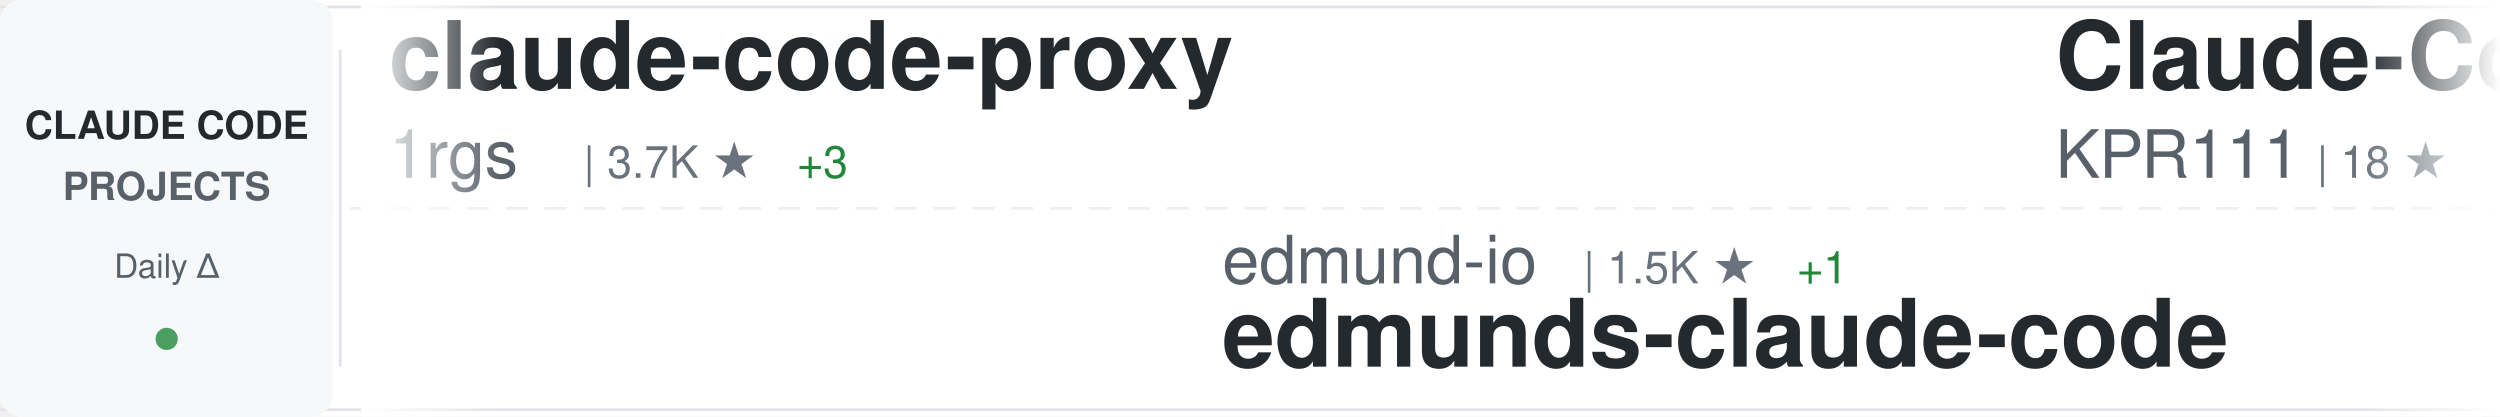
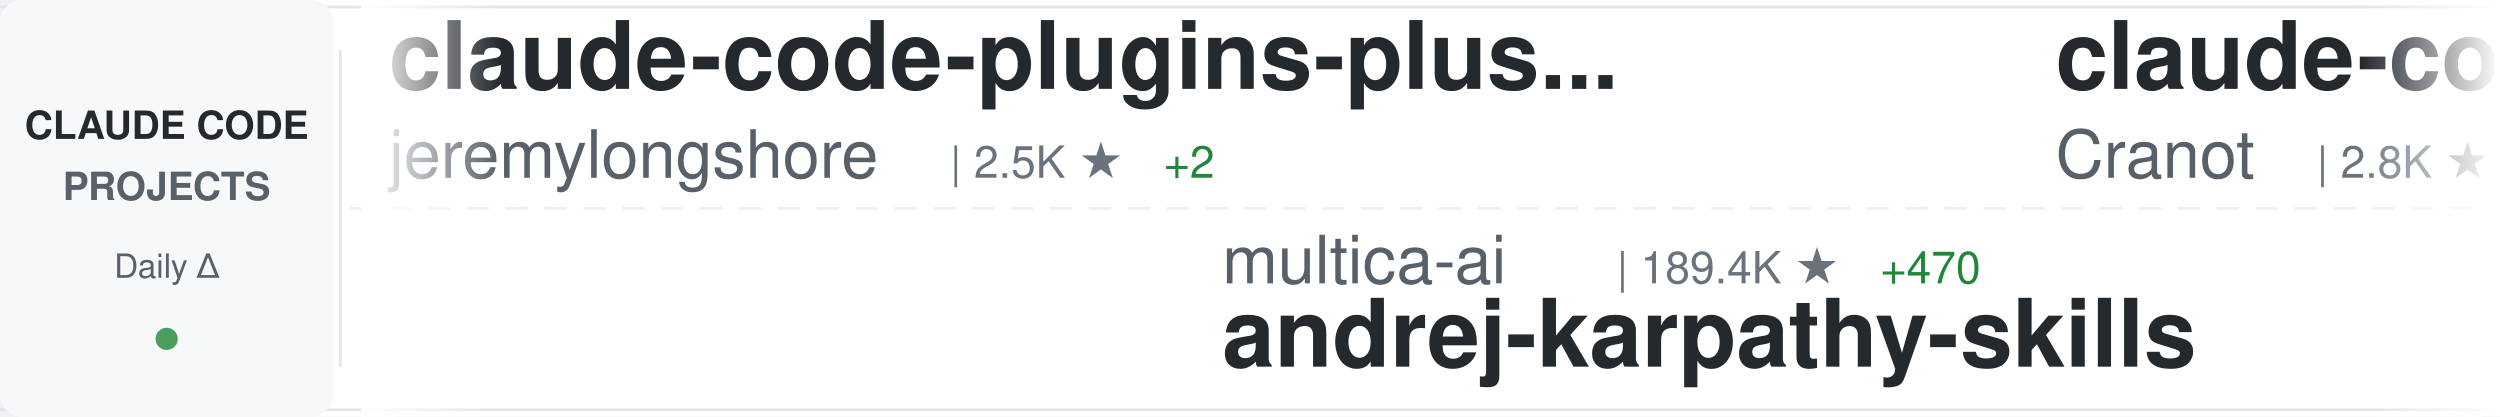
<svg xmlns="http://www.w3.org/2000/svg" width="900" height="150">
  <defs>
    <linearGradient id="awesomeLeftFade" x1="0%" y1="0%" x2="100%" y2="0%">
      <stop offset="0%" style="stop-color:#ffffff;stop-opacity:1" />
      <stop offset="100%" style="stop-color:#ffffff;stop-opacity:0" />
    </linearGradient>
    <linearGradient id="awesomeRightFade" x1="0%" y1="0%" x2="100%" y2="0%">
      <stop offset="0%" style="stop-color:#ffffff;stop-opacity:0" />
      <stop offset="100%" style="stop-color:#ffffff;stop-opacity:1" />
    </linearGradient>
  </defs>
  <rect width="900" height="150" fill="#ffffff" rx="8" />
  <rect x="0" y="2" width="900" height="1" fill="#e1e4e8" />
  <rect x="0" y="147" width="900" height="1" fill="#e1e4e8" />
  <line x1="0" y1="75" x2="900" y2="75" stroke="#e1e4e8" stroke-width="1" stroke-dasharray="8 6" opacity="0.6" />
  <rect x="0" y="0" width="120" height="150" fill="#f6f8fa" rx="8" />
  <text x="60" y="50" font-family="-apple-system, BlinkMacSystemFont, 'Segoe UI', Helvetica, Arial, sans-serif" font-size="14" font-weight="600" fill="#24292e" text-anchor="middle">CLAUDE CODE</text>
  <text x="60" y="72" font-family="-apple-system, BlinkMacSystemFont, 'Segoe UI', Helvetica, Arial, sans-serif" font-size="14" font-weight="600" fill="#586069" text-anchor="middle">PROJECTS</text>
  <text x="60" y="100" font-family="-apple-system, BlinkMacSystemFont, 'Segoe UI', Helvetica, Arial, sans-serif" font-size="12" font-weight="500" fill="#586069" text-anchor="middle">Daily Δ</text>
  <circle cx="60" cy="122" r="4" fill="#22863a" opacity="0.8" />
  <rect x="122" y="18" width="1" height="114" fill="#e1e4e8" />
  <clipPath id="awesomeTickerClip">
    <rect x="130" y="0" width="770" height="150" />
  </clipPath>
  <g clip-path="url(#awesomeTickerClip)">
    <g id="awesomeTickerItems">
      <animateTransform attributeName="transform" attributeType="XML" type="translate" from="0 0" to="-3000 0" dur="54s" repeatCount="indefinite" />
      <g transform="translate(0, 0)">
-         <text x="140" y="32" font-family="-apple-system, BlinkMacSystemFont, 'Segoe UI', Helvetica, Arial, sans-serif" font-size="34" font-weight="600" fill="#24292e">claude-code-proxy</text>
-         <text x="140" y="64" font-family="-apple-system, BlinkMacSystemFont, 'Segoe UI', Helvetica, Arial, sans-serif" font-size="24" font-weight="400" fill="#586069">1rgs</text>
-         <text x="210" y="64" font-family="-apple-system, BlinkMacSystemFont, 'Segoe UI', Helvetica, Arial, sans-serif" font-size="16" font-weight="500" fill="#6a737d">| 3.7K ★</text>
-         <text x="287" y="64" font-family="-apple-system, BlinkMacSystemFont, 'Segoe UI', Helvetica, Arial, sans-serif" font-size="16" font-weight="500" fill="#22863a"> +3</text>
+         <text x="140" y="32" font-family="-apple-system, BlinkMacSystemFont, 'Segoe UI', Helvetica, Arial, sans-serif" font-size="34" font-weight="600" fill="#24292e">claude-code-plugins-plus...</text>
+         <text x="140" y="64" font-family="-apple-system, BlinkMacSystemFont, 'Segoe UI', Helvetica, Arial, sans-serif" font-size="24" font-weight="400" fill="#586069">jeremylongshore</text>
+         <text x="342" y="64" font-family="-apple-system, BlinkMacSystemFont, 'Segoe UI', Helvetica, Arial, sans-serif" font-size="16" font-weight="500" fill="#6a737d">| 2.5K ★</text>
+         <text x="419" y="64" font-family="-apple-system, BlinkMacSystemFont, 'Segoe UI', Helvetica, Arial, sans-serif" font-size="16" font-weight="500" fill="#22863a"> +2</text>
      </g>
      <g transform="translate(300, 0)">
-         <text x="140" y="102" font-family="-apple-system, BlinkMacSystemFont, 'Segoe UI', Helvetica, Arial, sans-serif" font-size="24" font-weight="400" fill="#586069">edmund-io</text>
-         <text x="270" y="102" font-family="-apple-system, BlinkMacSystemFont, 'Segoe UI', Helvetica, Arial, sans-serif" font-size="16" font-weight="500" fill="#6a737d">| 1.5K ★</text>
-         <text x="347" y="102" font-family="-apple-system, BlinkMacSystemFont, 'Segoe UI', Helvetica, Arial, sans-serif" font-size="16" font-weight="500" fill="#22863a"> +1</text>
-         <text x="140" y="132" font-family="-apple-system, BlinkMacSystemFont, 'Segoe UI', Helvetica, Arial, sans-serif" font-size="34" font-weight="600" fill="#24292e">edmunds-claude-code</text>
+         <text x="140" y="102" font-family="-apple-system, BlinkMacSystemFont, 'Segoe UI', Helvetica, Arial, sans-serif" font-size="24" font-weight="400" fill="#586069">multica-ai</text>
+         <text x="282" y="102" font-family="-apple-system, BlinkMacSystemFont, 'Segoe UI', Helvetica, Arial, sans-serif" font-size="16" font-weight="500" fill="#6a737d">| 189.4K ★</text>
+         <text x="377" y="102" font-family="-apple-system, BlinkMacSystemFont, 'Segoe UI', Helvetica, Arial, sans-serif" font-size="16" font-weight="500" fill="#22863a"> +470</text>
+         <text x="140" y="132" font-family="-apple-system, BlinkMacSystemFont, 'Segoe UI', Helvetica, Arial, sans-serif" font-size="34" font-weight="600" fill="#24292e">andrej-karpathy-skills</text>
      </g>
      <g transform="translate(600, 0)">
-         <text x="140" y="32" font-family="-apple-system, BlinkMacSystemFont, 'Segoe UI', Helvetica, Arial, sans-serif" font-size="34" font-weight="600" fill="#24292e">Claude-Code</text>
-         <text x="140" y="64" font-family="-apple-system, BlinkMacSystemFont, 'Segoe UI', Helvetica, Arial, sans-serif" font-size="24" font-weight="400" fill="#586069">KPR111</text>
-         <text x="234" y="64" font-family="-apple-system, BlinkMacSystemFont, 'Segoe UI', Helvetica, Arial, sans-serif" font-size="16" font-weight="500" fill="#6a737d">| 18 ★</text>
+         <text x="140" y="32" font-family="-apple-system, BlinkMacSystemFont, 'Segoe UI', Helvetica, Arial, sans-serif" font-size="34" font-weight="600" fill="#24292e">claude-code-guide</text>
+         <text x="140" y="64" font-family="-apple-system, BlinkMacSystemFont, 'Segoe UI', Helvetica, Arial, sans-serif" font-size="24" font-weight="400" fill="#586069">Cranot</text>
+         <text x="234" y="64" font-family="-apple-system, BlinkMacSystemFont, 'Segoe UI', Helvetica, Arial, sans-serif" font-size="16" font-weight="500" fill="#6a737d">| 2.8K ★</text>
+         <text x="311" y="64" font-family="-apple-system, BlinkMacSystemFont, 'Segoe UI', Helvetica, Arial, sans-serif" font-size="16" font-weight="500" fill="#22863a"> +3</text>
      </g>
      <g transform="translate(900, 0)">
-         <text x="140" y="102" font-family="-apple-system, BlinkMacSystemFont, 'Segoe UI', Helvetica, Arial, sans-serif" font-size="24" font-weight="400" fill="#586069">pengchengneo</text>
-         <text x="306" y="102" font-family="-apple-system, BlinkMacSystemFont, 'Segoe UI', Helvetica, Arial, sans-serif" font-size="16" font-weight="500" fill="#6a737d">| 1.6K ★</text>
-         <text x="383" y="102" font-family="-apple-system, BlinkMacSystemFont, 'Segoe UI', Helvetica, Arial, sans-serif" font-size="16" font-weight="500" fill="#22863a"> +4</text>
-         <text x="140" y="132" font-family="-apple-system, BlinkMacSystemFont, 'Segoe UI', Helvetica, Arial, sans-serif" font-size="34" font-weight="600" fill="#24292e">Claude-Code</text>
+         <text x="140" y="102" font-family="-apple-system, BlinkMacSystemFont, 'Segoe UI', Helvetica, Arial, sans-serif" font-size="24" font-weight="400" fill="#586069">lintsinghua</text>
+         <text x="294" y="102" font-family="-apple-system, BlinkMacSystemFont, 'Segoe UI', Helvetica, Arial, sans-serif" font-size="16" font-weight="500" fill="#6a737d">| 3.9K ★</text>
+         <text x="371" y="102" font-family="-apple-system, BlinkMacSystemFont, 'Segoe UI', Helvetica, Arial, sans-serif" font-size="16" font-weight="500" fill="#22863a"> +4</text>
+         <text x="140" y="132" font-family="-apple-system, BlinkMacSystemFont, 'Segoe UI', Helvetica, Arial, sans-serif" font-size="34" font-weight="600" fill="#24292e">claude-code-book</text>
      </g>
      <g transform="translate(1200, 0)">
-         <text x="140" y="32" font-family="-apple-system, BlinkMacSystemFont, 'Segoe UI', Helvetica, Arial, sans-serif" font-size="34" font-weight="600" fill="#24292e">claude-code-source-code-...</text>
-         <text x="140" y="64" font-family="-apple-system, BlinkMacSystemFont, 'Segoe UI', Helvetica, Arial, sans-serif" font-size="24" font-weight="400" fill="#586069">ghuntley</text>
-         <text x="258" y="64" font-family="-apple-system, BlinkMacSystemFont, 'Segoe UI', Helvetica, Arial, sans-serif" font-size="16" font-weight="500" fill="#6a737d">| 986 ★</text>
+         <text x="140" y="32" font-family="-apple-system, BlinkMacSystemFont, 'Segoe UI', Helvetica, Arial, sans-serif" font-size="34" font-weight="600" fill="#24292e">Open-ClaudeCode</text>
+         <text x="140" y="64" font-family="-apple-system, BlinkMacSystemFont, 'Segoe UI', Helvetica, Arial, sans-serif" font-size="24" font-weight="400" fill="#586069">LING71671</text>
+         <text x="270" y="64" font-family="-apple-system, BlinkMacSystemFont, 'Segoe UI', Helvetica, Arial, sans-serif" font-size="16" font-weight="500" fill="#6a737d">| 913 ★</text>
+         <text x="338" y="64" font-family="-apple-system, BlinkMacSystemFont, 'Segoe UI', Helvetica, Arial, sans-serif" font-size="16" font-weight="500" fill="#22863a"> +3</text>
      </g>
      <g transform="translate(1500, 0)">
        <text x="140" y="102" font-family="-apple-system, BlinkMacSystemFont, 'Segoe UI', Helvetica, Arial, sans-serif" font-size="24" font-weight="400" fill="#586069">affaan-m</text>
-         <text x="258" y="102" font-family="-apple-system, BlinkMacSystemFont, 'Segoe UI', Helvetica, Arial, sans-serif" font-size="16" font-weight="500" fill="#6a737d">| 227.3K ★</text>
-         <text x="353" y="102" font-family="-apple-system, BlinkMacSystemFont, 'Segoe UI', Helvetica, Arial, sans-serif" font-size="16" font-weight="500" fill="#22863a"> +444</text>
+         <text x="258" y="102" font-family="-apple-system, BlinkMacSystemFont, 'Segoe UI', Helvetica, Arial, sans-serif" font-size="16" font-weight="500" fill="#6a737d">| 227.4K ★</text>
+         <text x="353" y="102" font-family="-apple-system, BlinkMacSystemFont, 'Segoe UI', Helvetica, Arial, sans-serif" font-size="16" font-weight="500" fill="#22863a"> +425</text>
        <text x="140" y="132" font-family="-apple-system, BlinkMacSystemFont, 'Segoe UI', Helvetica, Arial, sans-serif" font-size="34" font-weight="600" fill="#24292e">ECC</text>
      </g>
      <g transform="translate(1800, 0)">
-         <text x="140" y="32" font-family="-apple-system, BlinkMacSystemFont, 'Segoe UI', Helvetica, Arial, sans-serif" font-size="34" font-weight="600" fill="#24292e">Claude-code</text>
-         <text x="140" y="64" font-family="-apple-system, BlinkMacSystemFont, 'Segoe UI', Helvetica, Arial, sans-serif" font-size="24" font-weight="400" fill="#586069">zstmfhy</text>
-         <text x="246" y="64" font-family="-apple-system, BlinkMacSystemFont, 'Segoe UI', Helvetica, Arial, sans-serif" font-size="16" font-weight="500" fill="#6a737d">| 190 ★</text>
+         <text x="140" y="32" font-family="-apple-system, BlinkMacSystemFont, 'Segoe UI', Helvetica, Arial, sans-serif" font-size="34" font-weight="600" fill="#24292e">claude-code-reverse</text>
+         <text x="140" y="64" font-family="-apple-system, BlinkMacSystemFont, 'Segoe UI', Helvetica, Arial, sans-serif" font-size="24" font-weight="400" fill="#586069">Yuyz0112</text>
+         <text x="258" y="64" font-family="-apple-system, BlinkMacSystemFont, 'Segoe UI', Helvetica, Arial, sans-serif" font-size="16" font-weight="500" fill="#6a737d">| 2.4K ★</text>
      </g>
      <g transform="translate(2100, 0)">
-         <text x="140" y="102" font-family="-apple-system, BlinkMacSystemFont, 'Segoe UI', Helvetica, Arial, sans-serif" font-size="24" font-weight="400" fill="#586069">Windy3f3f3f3f</text>
-         <text x="318" y="102" font-family="-apple-system, BlinkMacSystemFont, 'Segoe UI', Helvetica, Arial, sans-serif" font-size="16" font-weight="500" fill="#6a737d">| 2.2K ★</text>
-         <text x="395" y="102" font-family="-apple-system, BlinkMacSystemFont, 'Segoe UI', Helvetica, Arial, sans-serif" font-size="16" font-weight="500" fill="#22863a"> +18</text>
-         <text x="140" y="132" font-family="-apple-system, BlinkMacSystemFont, 'Segoe UI', Helvetica, Arial, sans-serif" font-size="34" font-weight="600" fill="#24292e">claude-code-from-scratch</text>
+         <text x="140" y="102" font-family="-apple-system, BlinkMacSystemFont, 'Segoe UI', Helvetica, Arial, sans-serif" font-size="24" font-weight="400" fill="#586069">FlorianBruniaux</text>
+         <text x="342" y="102" font-family="-apple-system, BlinkMacSystemFont, 'Segoe UI', Helvetica, Arial, sans-serif" font-size="16" font-weight="500" fill="#6a737d">| 5.4K ★</text>
+         <text x="419" y="102" font-family="-apple-system, BlinkMacSystemFont, 'Segoe UI', Helvetica, Arial, sans-serif" font-size="16" font-weight="500" fill="#22863a"> +15</text>
+         <text x="140" y="132" font-family="-apple-system, BlinkMacSystemFont, 'Segoe UI', Helvetica, Arial, sans-serif" font-size="34" font-weight="600" fill="#24292e">claude-code-ultimate-gui...</text>
      </g>
      <g transform="translate(2400, 0)">
-         <text x="140" y="32" font-family="-apple-system, BlinkMacSystemFont, 'Segoe UI', Helvetica, Arial, sans-serif" font-size="34" font-weight="600" fill="#24292e">skills</text>
-         <text x="140" y="64" font-family="-apple-system, BlinkMacSystemFont, 'Segoe UI', Helvetica, Arial, sans-serif" font-size="24" font-weight="400" fill="#586069">anthropics</text>
-         <text x="282" y="64" font-family="-apple-system, BlinkMacSystemFont, 'Segoe UI', Helvetica, Arial, sans-serif" font-size="16" font-weight="500" fill="#6a737d">| 159.4K ★</text>
-         <text x="377" y="64" font-family="-apple-system, BlinkMacSystemFont, 'Segoe UI', Helvetica, Arial, sans-serif" font-size="16" font-weight="500" fill="#22863a"> +331</text>
+         <text x="140" y="32" font-family="-apple-system, BlinkMacSystemFont, 'Segoe UI', Helvetica, Arial, sans-serif" font-size="34" font-weight="600" fill="#24292e">claude-code-best-practic...</text>
+         <text x="140" y="64" font-family="-apple-system, BlinkMacSystemFont, 'Segoe UI', Helvetica, Arial, sans-serif" font-size="24" font-weight="400" fill="#586069">shanraisshan</text>
+         <text x="306" y="64" font-family="-apple-system, BlinkMacSystemFont, 'Segoe UI', Helvetica, Arial, sans-serif" font-size="16" font-weight="500" fill="#6a737d">| 62.3K ★</text>
+         <text x="392" y="64" font-family="-apple-system, BlinkMacSystemFont, 'Segoe UI', Helvetica, Arial, sans-serif" font-size="16" font-weight="500" fill="#22863a"> +113</text>
      </g>
      <g transform="translate(2700, 0)">
-         <text x="140" y="102" font-family="-apple-system, BlinkMacSystemFont, 'Segoe UI', Helvetica, Arial, sans-serif" font-size="24" font-weight="400" fill="#586069">Yeachan-Heo</text>
-         <text x="294" y="102" font-family="-apple-system, BlinkMacSystemFont, 'Segoe UI', Helvetica, Arial, sans-serif" font-size="16" font-weight="500" fill="#6a737d">| 37.6K ★</text>
-         <text x="380" y="102" font-family="-apple-system, BlinkMacSystemFont, 'Segoe UI', Helvetica, Arial, sans-serif" font-size="16" font-weight="500" fill="#22863a"> +59</text>
-         <text x="140" y="132" font-family="-apple-system, BlinkMacSystemFont, 'Segoe UI', Helvetica, Arial, sans-serif" font-size="34" font-weight="600" fill="#24292e">oh-my-claudecode</text>
+         <text x="140" y="102" font-family="-apple-system, BlinkMacSystemFont, 'Segoe UI', Helvetica, Arial, sans-serif" font-size="24" font-weight="400" fill="#586069">https-deeplearning-ai</text>
+         <text x="414" y="102" font-family="-apple-system, BlinkMacSystemFont, 'Segoe UI', Helvetica, Arial, sans-serif" font-size="16" font-weight="500" fill="#6a737d">| 533 ★</text>
+         <text x="140" y="132" font-family="-apple-system, BlinkMacSystemFont, 'Segoe UI', Helvetica, Arial, sans-serif" font-size="34" font-weight="600" fill="#24292e">sc-claude-code-files</text>
      </g>
      <g transform="translate(3000, 0)">
-         <text x="140" y="32" font-family="-apple-system, BlinkMacSystemFont, 'Segoe UI', Helvetica, Arial, sans-serif" font-size="34" font-weight="600" fill="#24292e">claude-code-proxy</text>
-         <text x="140" y="64" font-family="-apple-system, BlinkMacSystemFont, 'Segoe UI', Helvetica, Arial, sans-serif" font-size="24" font-weight="400" fill="#586069">1rgs</text>
-         <text x="210" y="64" font-family="-apple-system, BlinkMacSystemFont, 'Segoe UI', Helvetica, Arial, sans-serif" font-size="16" font-weight="500" fill="#6a737d">| 3.7K ★</text>
-         <text x="287" y="64" font-family="-apple-system, BlinkMacSystemFont, 'Segoe UI', Helvetica, Arial, sans-serif" font-size="16" font-weight="500" fill="#22863a"> +3</text>
+         <text x="140" y="32" font-family="-apple-system, BlinkMacSystemFont, 'Segoe UI', Helvetica, Arial, sans-serif" font-size="34" font-weight="600" fill="#24292e">claude-code-plugins-plus...</text>
+         <text x="140" y="64" font-family="-apple-system, BlinkMacSystemFont, 'Segoe UI', Helvetica, Arial, sans-serif" font-size="24" font-weight="400" fill="#586069">jeremylongshore</text>
+         <text x="342" y="64" font-family="-apple-system, BlinkMacSystemFont, 'Segoe UI', Helvetica, Arial, sans-serif" font-size="16" font-weight="500" fill="#6a737d">| 2.5K ★</text>
+         <text x="419" y="64" font-family="-apple-system, BlinkMacSystemFont, 'Segoe UI', Helvetica, Arial, sans-serif" font-size="16" font-weight="500" fill="#22863a"> +2</text>
      </g>
      <g transform="translate(3300, 0)">
-         <text x="140" y="102" font-family="-apple-system, BlinkMacSystemFont, 'Segoe UI', Helvetica, Arial, sans-serif" font-size="24" font-weight="400" fill="#586069">edmund-io</text>
-         <text x="270" y="102" font-family="-apple-system, BlinkMacSystemFont, 'Segoe UI', Helvetica, Arial, sans-serif" font-size="16" font-weight="500" fill="#6a737d">| 1.5K ★</text>
-         <text x="347" y="102" font-family="-apple-system, BlinkMacSystemFont, 'Segoe UI', Helvetica, Arial, sans-serif" font-size="16" font-weight="500" fill="#22863a"> +1</text>
-         <text x="140" y="132" font-family="-apple-system, BlinkMacSystemFont, 'Segoe UI', Helvetica, Arial, sans-serif" font-size="34" font-weight="600" fill="#24292e">edmunds-claude-code</text>
+         <text x="140" y="102" font-family="-apple-system, BlinkMacSystemFont, 'Segoe UI', Helvetica, Arial, sans-serif" font-size="24" font-weight="400" fill="#586069">multica-ai</text>
+         <text x="282" y="102" font-family="-apple-system, BlinkMacSystemFont, 'Segoe UI', Helvetica, Arial, sans-serif" font-size="16" font-weight="500" fill="#6a737d">| 189.4K ★</text>
+         <text x="377" y="102" font-family="-apple-system, BlinkMacSystemFont, 'Segoe UI', Helvetica, Arial, sans-serif" font-size="16" font-weight="500" fill="#22863a"> +470</text>
+         <text x="140" y="132" font-family="-apple-system, BlinkMacSystemFont, 'Segoe UI', Helvetica, Arial, sans-serif" font-size="34" font-weight="600" fill="#24292e">andrej-karpathy-skills</text>
      </g>
      <g transform="translate(3600, 0)">
-         <text x="140" y="32" font-family="-apple-system, BlinkMacSystemFont, 'Segoe UI', Helvetica, Arial, sans-serif" font-size="34" font-weight="600" fill="#24292e">Claude-Code</text>
-         <text x="140" y="64" font-family="-apple-system, BlinkMacSystemFont, 'Segoe UI', Helvetica, Arial, sans-serif" font-size="24" font-weight="400" fill="#586069">KPR111</text>
-         <text x="234" y="64" font-family="-apple-system, BlinkMacSystemFont, 'Segoe UI', Helvetica, Arial, sans-serif" font-size="16" font-weight="500" fill="#6a737d">| 18 ★</text>
+         <text x="140" y="32" font-family="-apple-system, BlinkMacSystemFont, 'Segoe UI', Helvetica, Arial, sans-serif" font-size="34" font-weight="600" fill="#24292e">claude-code-guide</text>
+         <text x="140" y="64" font-family="-apple-system, BlinkMacSystemFont, 'Segoe UI', Helvetica, Arial, sans-serif" font-size="24" font-weight="400" fill="#586069">Cranot</text>
+         <text x="234" y="64" font-family="-apple-system, BlinkMacSystemFont, 'Segoe UI', Helvetica, Arial, sans-serif" font-size="16" font-weight="500" fill="#6a737d">| 2.8K ★</text>
+         <text x="311" y="64" font-family="-apple-system, BlinkMacSystemFont, 'Segoe UI', Helvetica, Arial, sans-serif" font-size="16" font-weight="500" fill="#22863a"> +3</text>
      </g>
      <g transform="translate(3900, 0)">
-         <text x="140" y="102" font-family="-apple-system, BlinkMacSystemFont, 'Segoe UI', Helvetica, Arial, sans-serif" font-size="24" font-weight="400" fill="#586069">pengchengneo</text>
-         <text x="306" y="102" font-family="-apple-system, BlinkMacSystemFont, 'Segoe UI', Helvetica, Arial, sans-serif" font-size="16" font-weight="500" fill="#6a737d">| 1.6K ★</text>
-         <text x="383" y="102" font-family="-apple-system, BlinkMacSystemFont, 'Segoe UI', Helvetica, Arial, sans-serif" font-size="16" font-weight="500" fill="#22863a"> +4</text>
-         <text x="140" y="132" font-family="-apple-system, BlinkMacSystemFont, 'Segoe UI', Helvetica, Arial, sans-serif" font-size="34" font-weight="600" fill="#24292e">Claude-Code</text>
+         <text x="140" y="102" font-family="-apple-system, BlinkMacSystemFont, 'Segoe UI', Helvetica, Arial, sans-serif" font-size="24" font-weight="400" fill="#586069">lintsinghua</text>
+         <text x="294" y="102" font-family="-apple-system, BlinkMacSystemFont, 'Segoe UI', Helvetica, Arial, sans-serif" font-size="16" font-weight="500" fill="#6a737d">| 3.9K ★</text>
+         <text x="371" y="102" font-family="-apple-system, BlinkMacSystemFont, 'Segoe UI', Helvetica, Arial, sans-serif" font-size="16" font-weight="500" fill="#22863a"> +4</text>
+         <text x="140" y="132" font-family="-apple-system, BlinkMacSystemFont, 'Segoe UI', Helvetica, Arial, sans-serif" font-size="34" font-weight="600" fill="#24292e">claude-code-book</text>
      </g>
    </g>
  </g>
  <rect x="130" y="0" width="50" height="150" fill="url(#awesomeLeftFade)" />
  <rect x="850" y="0" width="50" height="150" fill="url(#awesomeRightFade)" />
</svg>
